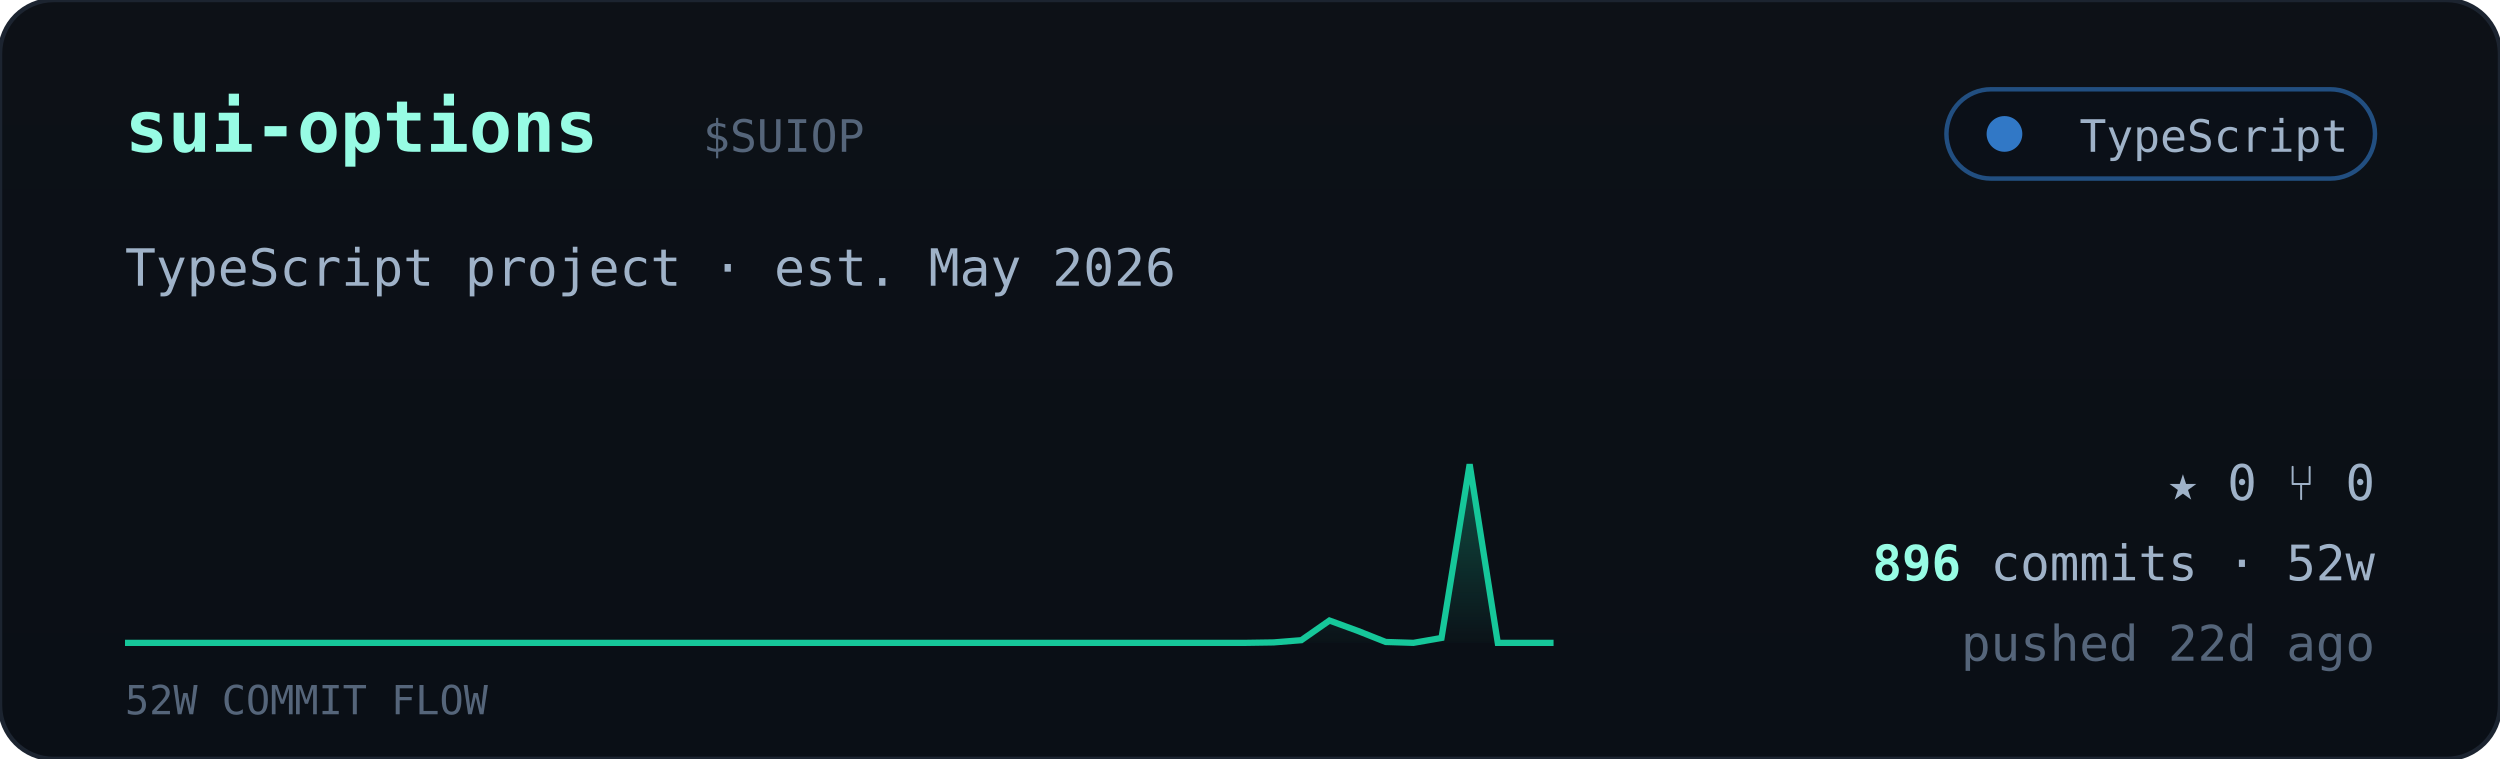
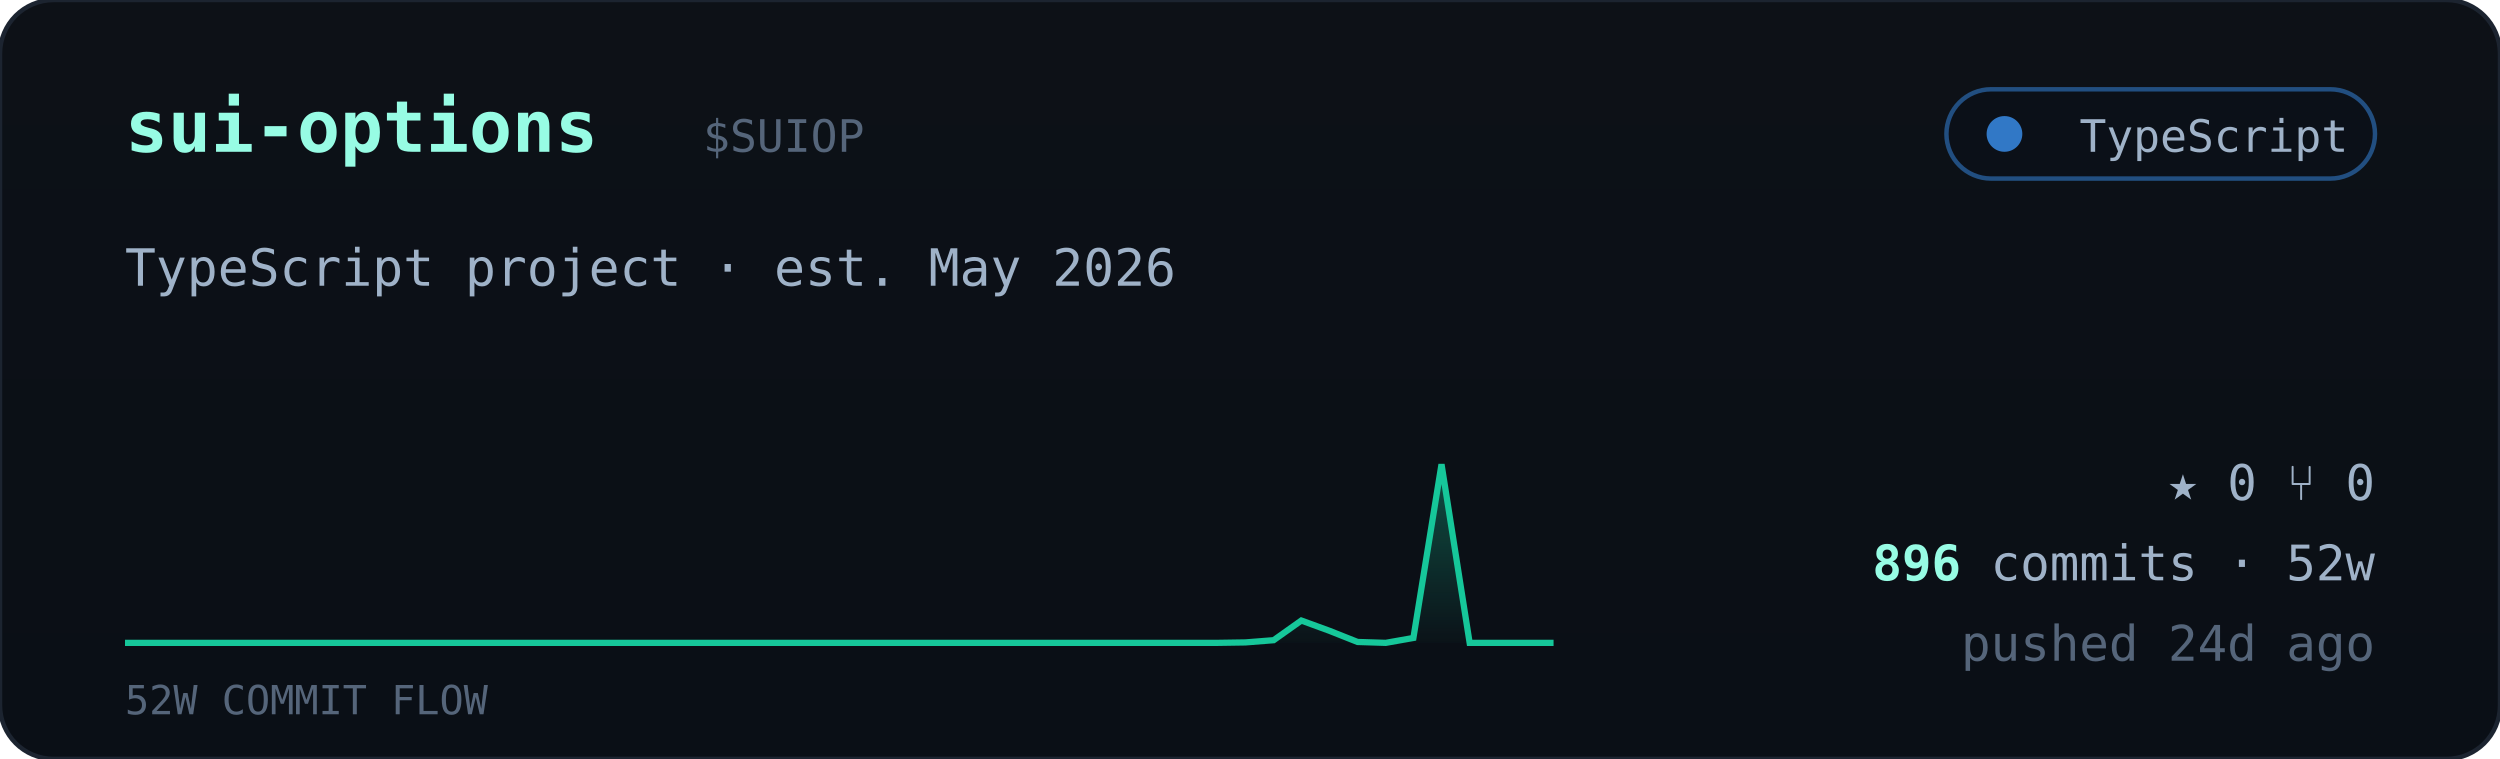
<svg xmlns="http://www.w3.org/2000/svg" viewBox="0 0 560 170" width="560" font-family="ui-monospace,'JetBrains Mono','SF Mono',Menlo,Consolas,monospace">
  <defs>
    <linearGradient id="cardbg" x1="0" y1="0" x2="0" y2="1">
      <stop offset="0" stop-color="#0d1117" />
      <stop offset="1" stop-color="#0a0f16" />
    </linearGradient>
    <linearGradient id="sparkfill" x1="0" y1="0" x2="0" y2="1">
      <stop offset="0" stop-color="#16c79a" stop-opacity="0.35" />
      <stop offset="1" stop-color="#16c79a" stop-opacity="0.02" />
    </linearGradient>
  </defs>
  <rect width="560" height="170" rx="12" fill="url(#cardbg)" stroke="#1c2430" />
  <text x="28" y="34" font-size="16" font-weight="700" fill="#97fce4">sui-options</text>
  <text x="157.5" y="34" font-size="10" fill="#55657a">$SUIOP</text>
  <g>
    <rect x="436" y="20" width="96" height="20" rx="10" fill="#0b1018" stroke="#3178c6" stroke-opacity="0.6" />
    <circle cx="449" cy="30" r="4" fill="#3178c6" />
    <text x="526" y="34" text-anchor="end" font-size="10" fill="#9fb2c8">TypeScript</text>
  </g>
  <text x="28" y="64" font-size="11.5" fill="#9fb2c8">TypeScript project · est. May 2026</text>
-   <polygon points="28,144 28.0,144.0 34.3,144.0 40.5,144.0 46.8,144.0 53.1,144.0 59.4,144.0 65.6,144.0 71.9,144.0 78.2,144.0 84.5,144.0 90.7,144.0 97.0,144.0 103.3,144.0 109.6,144.0 115.8,144.0 122.1,144.0 128.4,144.0 134.7,144.0 140.9,144.0 147.2,144.0 153.5,144.0 159.8,144.0 166.0,144.0 172.3,144.0 178.6,144.0 184.9,144.0 191.1,144.0 197.4,144.0 203.7,144.0 210.0,144.0 216.2,144.0 222.5,144.0 228.8,144.0 235.1,144.0 241.3,144.0 247.6,144.0 253.9,144.0 260.2,144.0 266.4,144.0 272.7,144.0 279.0,144.0 285.3,143.9 291.5,143.4 297.8,139.0 304.1,141.3 310.4,143.8 316.6,144.0 322.9,142.9 329.2,104.0 335.5,144.0 341.7,144.0 348.0,144.0 348,144" fill="url(#sparkfill)" />
-   <polyline points="28.0,144.0 34.3,144.0 40.5,144.0 46.8,144.0 53.1,144.0 59.4,144.0 65.6,144.0 71.9,144.0 78.2,144.0 84.5,144.0 90.7,144.0 97.0,144.0 103.3,144.0 109.6,144.0 115.8,144.0 122.1,144.0 128.4,144.0 134.7,144.0 140.9,144.0 147.2,144.0 153.5,144.0 159.8,144.0 166.0,144.0 172.3,144.0 178.6,144.0 184.9,144.0 191.1,144.0 197.4,144.0 203.7,144.0 210.0,144.0 216.2,144.0 222.5,144.0 228.8,144.0 235.1,144.0 241.3,144.0 247.6,144.0 253.9,144.0 260.2,144.0 266.4,144.0 272.7,144.0 279.0,144.0 285.3,143.9 291.5,143.4 297.8,139.0 304.1,141.3 310.4,143.8 316.6,144.0 322.9,142.9 329.2,104.0 335.5,144.0 341.7,144.0 348.0,144.0" fill="none" stroke="#16c79a" stroke-width="1.4" />
+   <polygon points="28,144 28.0,144.0 34.3,144.0 40.5,144.0 46.8,144.0 53.1,144.0 59.4,144.0 65.6,144.0 71.9,144.0 78.2,144.0 84.5,144.0 90.7,144.0 97.0,144.0 103.3,144.0 109.6,144.0 115.8,144.0 122.1,144.0 128.4,144.0 134.7,144.0 140.9,144.0 147.2,144.0 153.5,144.0 159.8,144.0 166.0,144.0 172.3,144.0 178.6,144.0 184.9,144.0 191.1,144.0 197.4,144.0 203.7,144.0 210.0,144.0 216.2,144.0 222.5,144.0 228.8,144.0 235.1,144.0 241.3,144.0 247.6,144.0 253.9,144.0 260.2,144.0 266.4,144.0 272.7,144.0 279.0,143.9 285.3,143.4 291.5,139.0 297.8,141.3 304.1,143.8 310.4,144.0 316.6,142.9 322.9,104.0 329.2,144.0 335.5,144.0 341.7,144.0 348.0,144.0 348,144" fill="url(#sparkfill)" />
+   <polyline points="28.0,144.0 34.3,144.0 40.5,144.0 46.8,144.0 53.1,144.0 59.4,144.0 65.6,144.0 71.9,144.0 78.2,144.0 84.5,144.0 90.7,144.0 97.0,144.0 103.3,144.0 109.6,144.0 115.8,144.0 122.1,144.0 128.4,144.0 134.7,144.0 140.9,144.0 147.2,144.0 153.5,144.0 159.8,144.0 166.0,144.0 172.3,144.0 178.6,144.0 184.9,144.0 191.1,144.0 197.4,144.0 203.7,144.0 210.0,144.0 216.2,144.0 222.5,144.0 228.8,144.0 235.1,144.0 241.3,144.0 247.6,144.0 253.9,144.0 260.2,144.0 266.4,144.0 272.7,144.0 279.0,143.9 285.3,143.4 291.5,139.0 297.8,141.3 304.1,143.8 310.4,144.0 316.6,142.9 322.9,104.0 329.2,144.0 335.5,144.0 341.7,144.0 348.0,144.0" fill="none" stroke="#16c79a" stroke-width="1.4" />
  <text x="28" y="160" font-size="9" fill="#55657a">52W COMMIT FLOW</text>
  <g font-size="11" fill="#9fb2c8">
    <text x="532" y="112" text-anchor="end">★ 0   ⑂ 0</text>
    <text x="532" y="130" text-anchor="end">
      <tspan fill="#97fce4" font-weight="700">896</tspan> commits · 52w</text>
-     <text x="532" y="148" text-anchor="end" fill="#55657a">pushed 22d ago</text>
+     <text x="532" y="148" text-anchor="end" fill="#55657a">pushed 24d ago</text>
  </g>
</svg>
